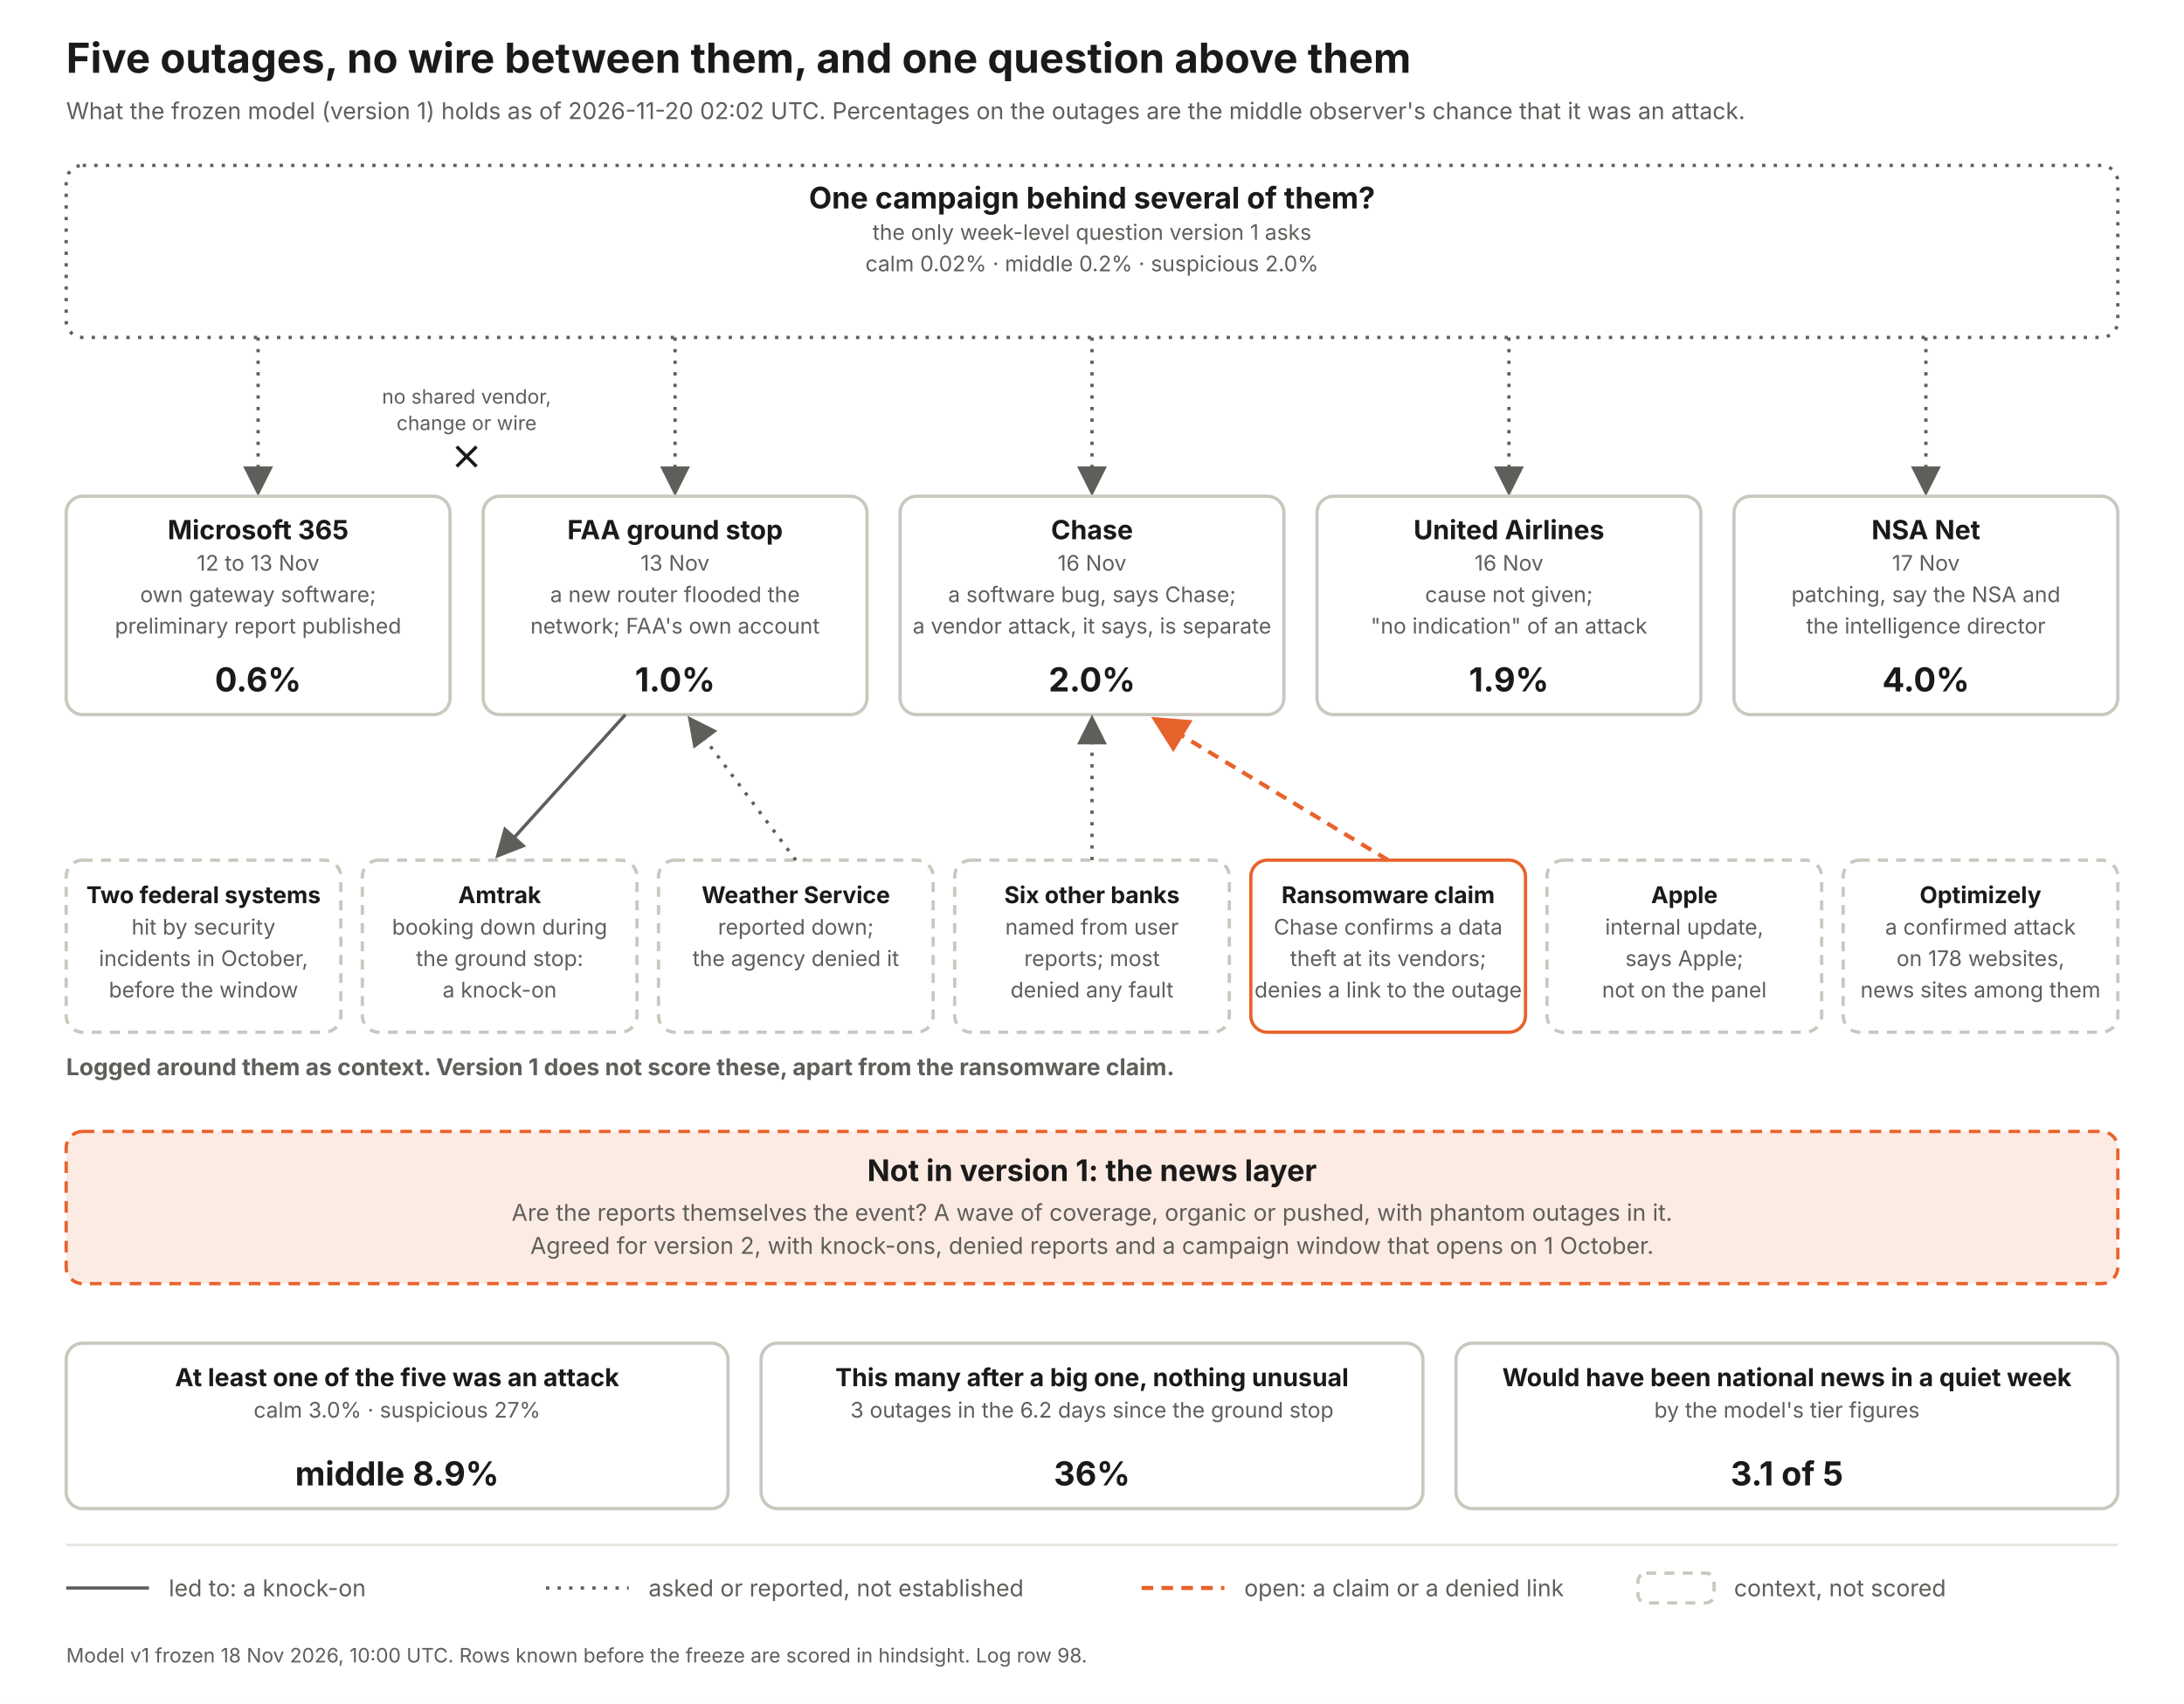
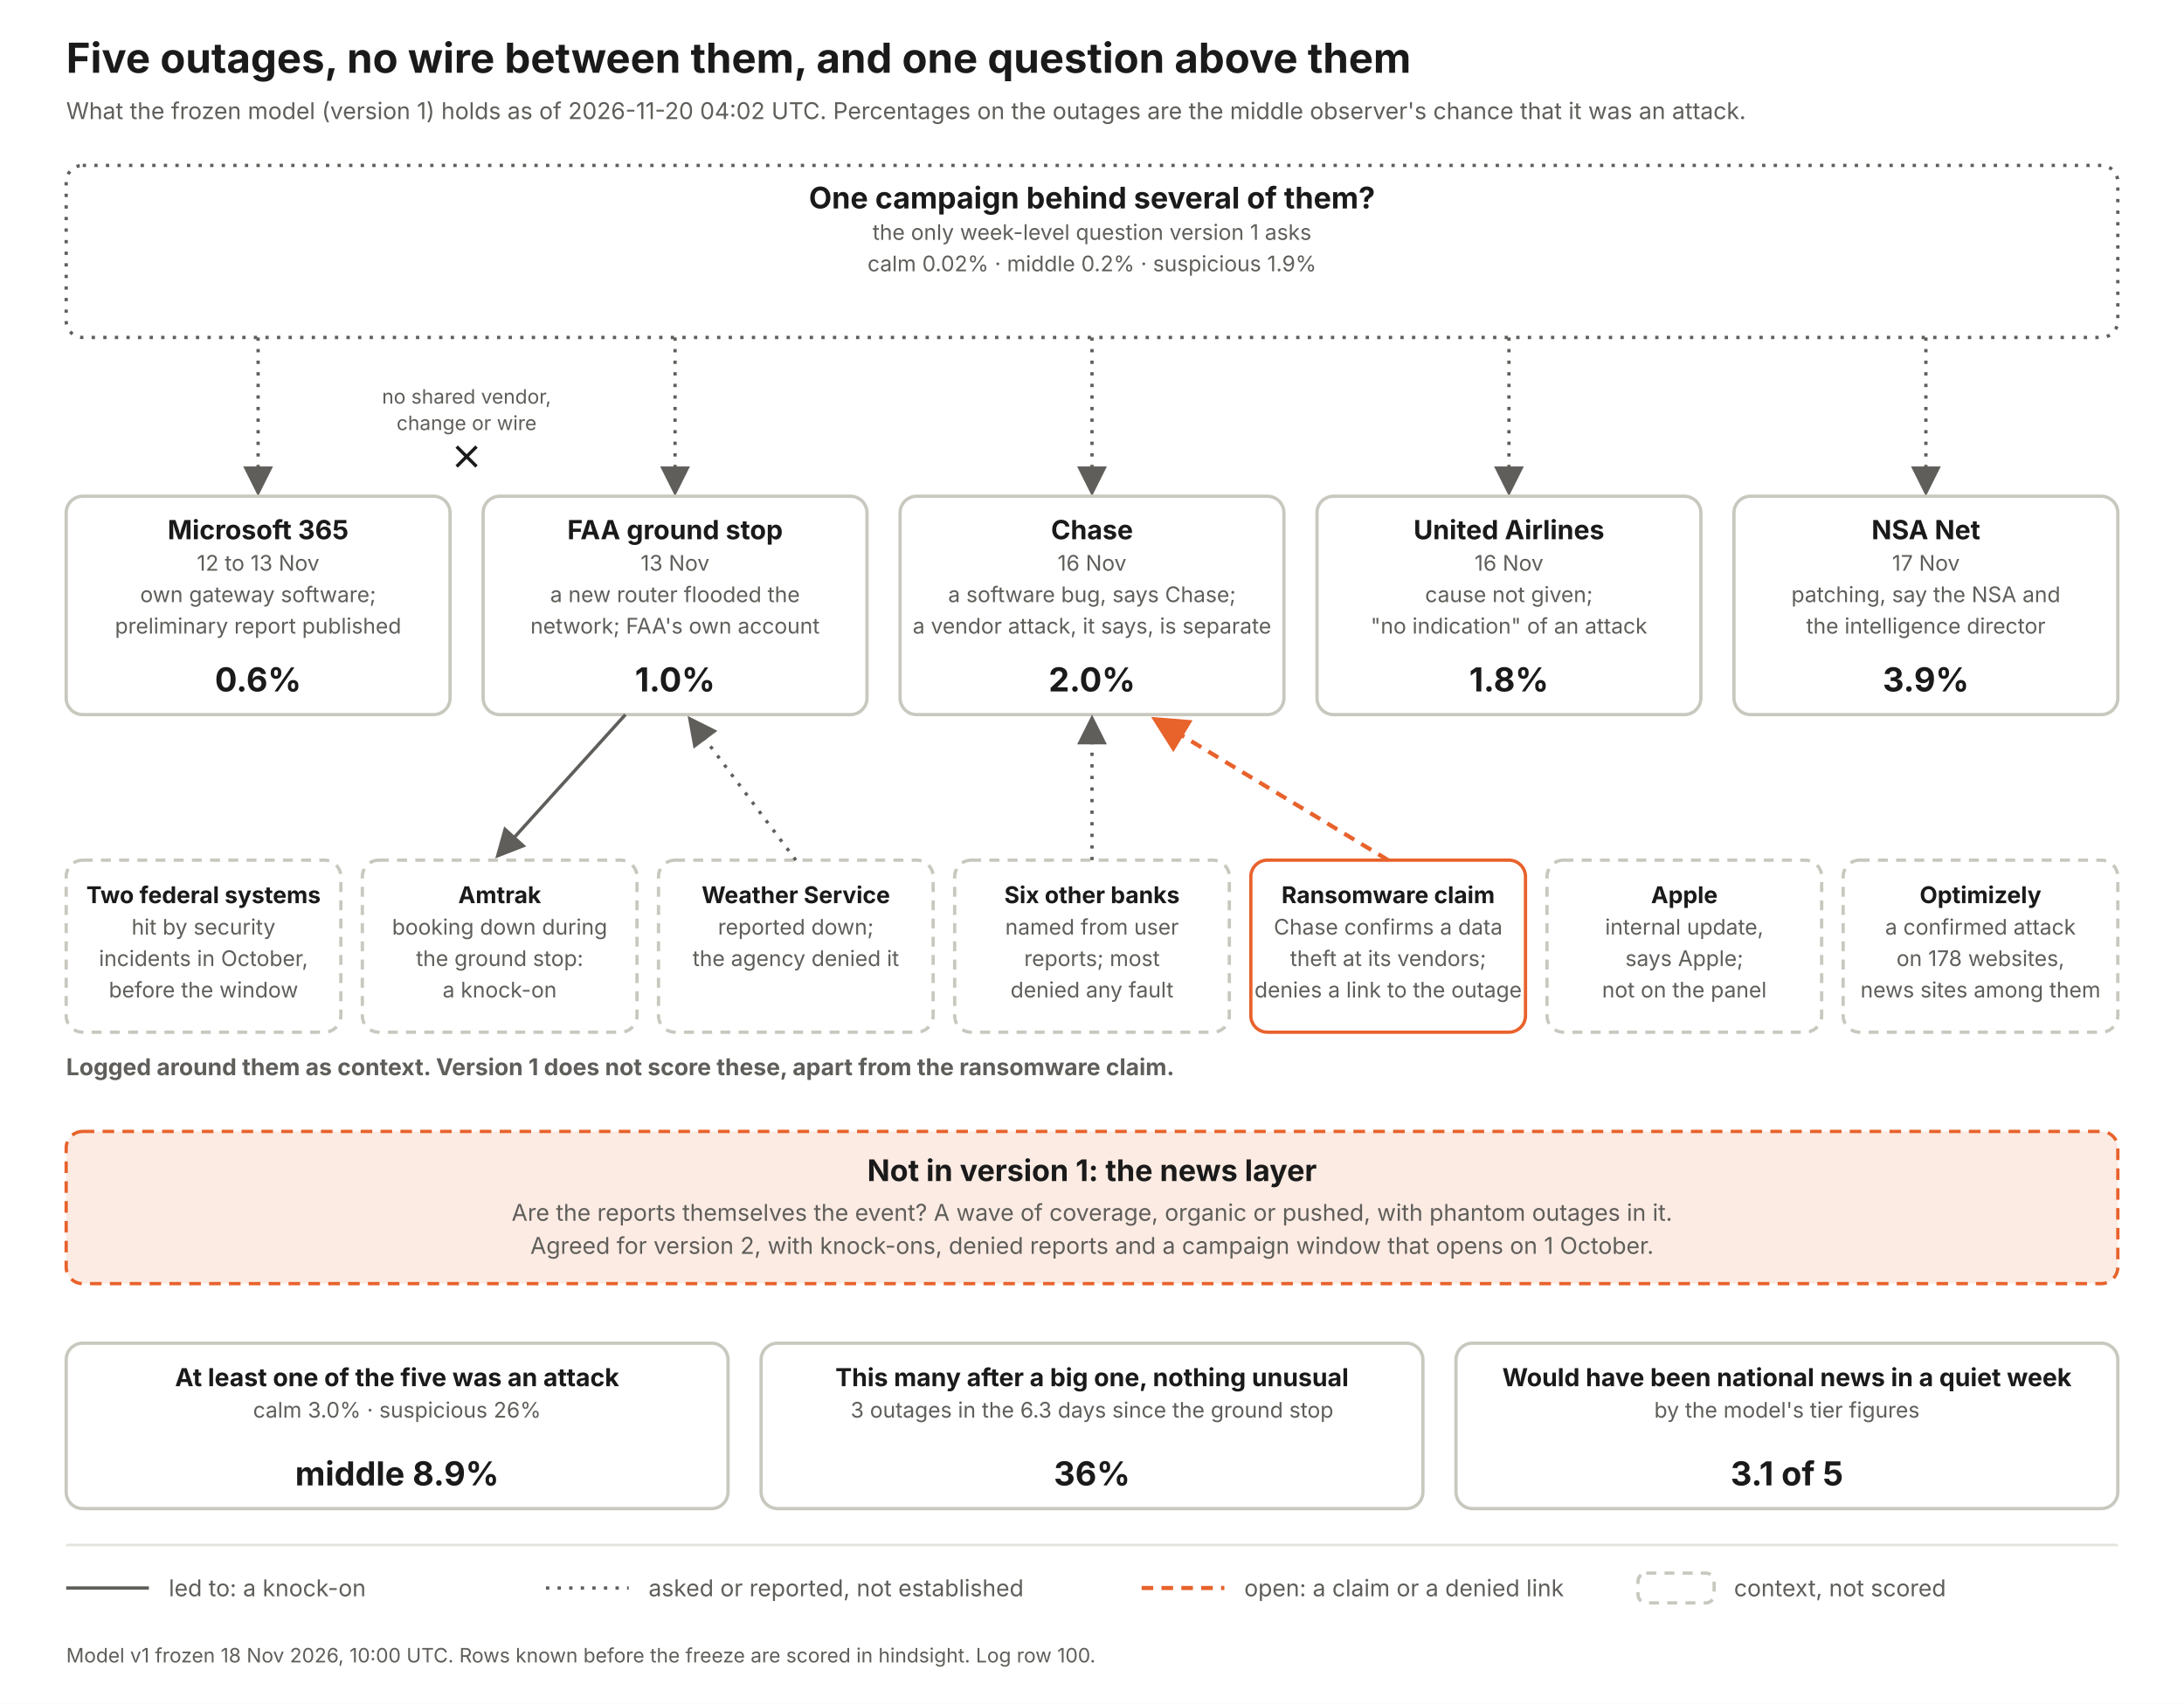
<svg xmlns="http://www.w3.org/2000/svg" width="1320" height="1030" viewBox="0 0 1320 1030" font-family="Inter, Helvetica Neue, Arial, sans-serif">
  <defs>
    <marker id="a" markerWidth="9" markerHeight="9" refX="7" refY="4.5" orient="auto">
      <path d="M0 0 L9 4.5 L0 9 z" fill="#5f5e5a" />
    </marker>
    <marker id="ao" markerWidth="9" markerHeight="9" refX="7" refY="4.5" orient="auto">
      <path d="M0 0 L9 4.5 L0 9 z" fill="#e8622c" />
    </marker>
  </defs>
  <rect width="1320" height="1030" fill="#fff" />
  <text x="40" y="44" font-size="25" font-weight="700" fill="#1a1a1a" text-anchor="start">Five outages, no wire between them, and one question above them</text>
-   <text x="40" y="72" font-size="14" font-weight="400" fill="#5f5e5a" text-anchor="start">What the frozen model (version 1) holds as of 2026-11-20 02:02 UTC. Percentages on the outages are the middle observer's chance that it was an attack.</text>
+   <text x="40" y="72" font-size="14" font-weight="400" fill="#5f5e5a" text-anchor="start">What the frozen model (version 1) holds as of 2026-11-20 04:02 UTC. Percentages on the outages are the middle observer's chance that it was an attack.</text>
  <rect x="40" y="100" width="1240" height="104" rx="10" fill="#fff" stroke="#5f5e5a" stroke-width="2" stroke-dasharray="2 5" />
  <text x="660.0" y="126" font-size="18" font-weight="700" fill="#1a1a1a" text-anchor="middle">One campaign behind several of them?</text>
  <text x="660.0" y="145" font-size="13" font-weight="400" fill="#5f5e5a" text-anchor="middle">the only week-level question version 1 asks</text>
-   <text x="660.0" y="164" font-size="13" font-weight="400" fill="#5f5e5a" text-anchor="middle">calm 0.02%   ·   middle 0.2%   ·   suspicious 2.0%</text>
+   <text x="660.0" y="164" font-size="13" font-weight="400" fill="#5f5e5a" text-anchor="middle">calm 0.02%   ·   middle 0.2%   ·   suspicious 1.9%</text>
  <line x1="156" y1="204" x2="156" y2="296" stroke="#5f5e5a" stroke-width="2" stroke-dasharray="2 5" marker-end="url(#a)" />
  <rect x="40" y="300" width="232" height="132" rx="10" fill="#fff" stroke="#c9c8bf" stroke-width="2" />
  <text x="156.0" y="326" font-size="16" font-weight="700" fill="#1a1a1a" text-anchor="middle">Microsoft 365</text>
  <text x="156.0" y="345" font-size="13" font-weight="400" fill="#5f5e5a" text-anchor="middle">12 to 13 Nov</text>
  <text x="156.0" y="364" font-size="13" font-weight="400" fill="#5f5e5a" text-anchor="middle">own gateway software;</text>
  <text x="156.0" y="383" font-size="13" font-weight="400" fill="#5f5e5a" text-anchor="middle">preliminary report published</text>
  <text x="156.0" y="418" font-size="20" font-weight="700" fill="#1a1a1a" text-anchor="middle">0.6%</text>
  <line x1="408" y1="204" x2="408" y2="296" stroke="#5f5e5a" stroke-width="2" stroke-dasharray="2 5" marker-end="url(#a)" />
  <rect x="292" y="300" width="232" height="132" rx="10" fill="#fff" stroke="#c9c8bf" stroke-width="2" />
  <text x="408.0" y="326" font-size="16" font-weight="700" fill="#1a1a1a" text-anchor="middle">FAA ground stop</text>
  <text x="408.0" y="345" font-size="13" font-weight="400" fill="#5f5e5a" text-anchor="middle">13 Nov</text>
  <text x="408.0" y="364" font-size="13" font-weight="400" fill="#5f5e5a" text-anchor="middle">a new router flooded the</text>
  <text x="408.0" y="383" font-size="13" font-weight="400" fill="#5f5e5a" text-anchor="middle">network; FAA's own account</text>
  <text x="408.0" y="418" font-size="20" font-weight="700" fill="#1a1a1a" text-anchor="middle">1.0%</text>
  <line x1="660" y1="204" x2="660" y2="296" stroke="#5f5e5a" stroke-width="2" stroke-dasharray="2 5" marker-end="url(#a)" />
  <rect x="544" y="300" width="232" height="132" rx="10" fill="#fff" stroke="#c9c8bf" stroke-width="2" />
  <text x="660.0" y="326" font-size="16" font-weight="700" fill="#1a1a1a" text-anchor="middle">Chase</text>
  <text x="660.0" y="345" font-size="13" font-weight="400" fill="#5f5e5a" text-anchor="middle">16 Nov</text>
  <text x="660.0" y="364" font-size="13" font-weight="400" fill="#5f5e5a" text-anchor="middle">a software bug, says Chase;</text>
  <text x="660.0" y="383" font-size="13" font-weight="400" fill="#5f5e5a" text-anchor="middle">a vendor attack, it says, is separate</text>
  <text x="660.0" y="418" font-size="20" font-weight="700" fill="#1a1a1a" text-anchor="middle">2.0%</text>
  <line x1="912" y1="204" x2="912" y2="296" stroke="#5f5e5a" stroke-width="2" stroke-dasharray="2 5" marker-end="url(#a)" />
  <rect x="796" y="300" width="232" height="132" rx="10" fill="#fff" stroke="#c9c8bf" stroke-width="2" />
  <text x="912.0" y="326" font-size="16" font-weight="700" fill="#1a1a1a" text-anchor="middle">United Airlines</text>
  <text x="912.0" y="345" font-size="13" font-weight="400" fill="#5f5e5a" text-anchor="middle">16 Nov</text>
  <text x="912.0" y="364" font-size="13" font-weight="400" fill="#5f5e5a" text-anchor="middle">cause not given;</text>
  <text x="912.0" y="383" font-size="13" font-weight="400" fill="#5f5e5a" text-anchor="middle">"no indication" of an attack</text>
-   <text x="912.0" y="418" font-size="20" font-weight="700" fill="#1a1a1a" text-anchor="middle">1.9%</text>
+   <text x="912.0" y="418" font-size="20" font-weight="700" fill="#1a1a1a" text-anchor="middle">1.8%</text>
  <line x1="1164" y1="204" x2="1164" y2="296" stroke="#5f5e5a" stroke-width="2" stroke-dasharray="2 5" marker-end="url(#a)" />
  <rect x="1048" y="300" width="232" height="132" rx="10" fill="#fff" stroke="#c9c8bf" stroke-width="2" />
  <text x="1164.0" y="326" font-size="16" font-weight="700" fill="#1a1a1a" text-anchor="middle">NSA Net</text>
  <text x="1164.0" y="345" font-size="13" font-weight="400" fill="#5f5e5a" text-anchor="middle">17 Nov</text>
  <text x="1164.0" y="364" font-size="13" font-weight="400" fill="#5f5e5a" text-anchor="middle">patching, say the NSA and</text>
  <text x="1164.0" y="383" font-size="13" font-weight="400" fill="#5f5e5a" text-anchor="middle">the intelligence director</text>
-   <text x="1164.0" y="418" font-size="20" font-weight="700" fill="#1a1a1a" text-anchor="middle">4.0%</text>
+   <text x="1164.0" y="418" font-size="20" font-weight="700" fill="#1a1a1a" text-anchor="middle">3.9%</text>
  <text x="282" y="244" font-size="12" font-weight="400" fill="#5f5e5a" text-anchor="middle">no shared vendor,</text>
  <text x="282" y="260" font-size="12" font-weight="400" fill="#5f5e5a" text-anchor="middle">change or wire</text>
  <path d="M276 270 l12 12 m0 -12 l-12 12" stroke="#1a1a1a" stroke-width="2" fill="none" />
  <text x="40" y="650" font-size="14" font-weight="700" fill="#5f5e5a" text-anchor="start">Logged around them as context. Version 1 does not score these, apart from the ransomware claim.</text>
  <rect x="40" y="520" width="166" height="104" rx="10" fill="#fff" stroke="#c9c8bf" stroke-width="2" stroke-dasharray="6 5" />
  <text x="123.0" y="546" font-size="14" font-weight="700" fill="#1a1a1a" text-anchor="middle">Two federal systems</text>
  <text x="123.0" y="565" font-size="13" font-weight="400" fill="#5f5e5a" text-anchor="middle">hit by security</text>
  <text x="123.0" y="584" font-size="13" font-weight="400" fill="#5f5e5a" text-anchor="middle">incidents in October,</text>
  <text x="123.0" y="603" font-size="13" font-weight="400" fill="#5f5e5a" text-anchor="middle">before the window</text>
  <rect x="219" y="520" width="166" height="104" rx="10" fill="#fff" stroke="#c9c8bf" stroke-width="2" stroke-dasharray="6 5" />
  <text x="302.0" y="546" font-size="14" font-weight="700" fill="#1a1a1a" text-anchor="middle">Amtrak</text>
  <text x="302.0" y="565" font-size="13" font-weight="400" fill="#5f5e5a" text-anchor="middle">booking down during</text>
  <text x="302.0" y="584" font-size="13" font-weight="400" fill="#5f5e5a" text-anchor="middle">the ground stop:</text>
  <text x="302.0" y="603" font-size="13" font-weight="400" fill="#5f5e5a" text-anchor="middle">a knock-on</text>
  <line x1="378" y1="432" x2="302" y2="516" stroke="#5f5e5a" stroke-width="2" marker-end="url(#a)" />
  <rect x="398" y="520" width="166" height="104" rx="10" fill="#fff" stroke="#c9c8bf" stroke-width="2" stroke-dasharray="6 5" />
  <text x="481.0" y="546" font-size="14" font-weight="700" fill="#1a1a1a" text-anchor="middle">Weather Service</text>
  <text x="481.0" y="565" font-size="13" font-weight="400" fill="#5f5e5a" text-anchor="middle">reported down;</text>
  <text x="481.0" y="584" font-size="13" font-weight="400" fill="#5f5e5a" text-anchor="middle">the agency denied it</text>
  <line x1="481" y1="520" x2="418" y2="436" stroke="#5f5e5a" stroke-width="2" stroke-dasharray="2 5" marker-end="url(#a)" />
  <rect x="577" y="520" width="166" height="104" rx="10" fill="#fff" stroke="#c9c8bf" stroke-width="2" stroke-dasharray="6 5" />
  <text x="660.0" y="546" font-size="14" font-weight="700" fill="#1a1a1a" text-anchor="middle">Six other banks</text>
  <text x="660.0" y="565" font-size="13" font-weight="400" fill="#5f5e5a" text-anchor="middle">named from user</text>
  <text x="660.0" y="584" font-size="13" font-weight="400" fill="#5f5e5a" text-anchor="middle">reports; most</text>
  <text x="660.0" y="603" font-size="13" font-weight="400" fill="#5f5e5a" text-anchor="middle">denied any fault</text>
  <line x1="660" y1="520" x2="660" y2="436" stroke="#5f5e5a" stroke-width="2" stroke-dasharray="2 5" marker-end="url(#a)" />
  <rect x="756" y="520" width="166" height="104" rx="10" fill="#fff" stroke="#e8622c" stroke-width="2" />
  <text x="839.0" y="546" font-size="14" font-weight="700" fill="#1a1a1a" text-anchor="middle">Ransomware claim</text>
  <text x="839.0" y="565" font-size="13" font-weight="400" fill="#5f5e5a" text-anchor="middle">Chase confirms a data</text>
  <text x="839.0" y="584" font-size="13" font-weight="400" fill="#5f5e5a" text-anchor="middle">theft at its vendors;</text>
  <text x="839.0" y="603" font-size="13" font-weight="400" fill="#5f5e5a" text-anchor="middle">denies a link to the outage</text>
  <line x1="839" y1="520" x2="700" y2="436" stroke="#e8622c" stroke-width="2.5" stroke-dasharray="7 5" marker-end="url(#ao)" />
  <rect x="935" y="520" width="166" height="104" rx="10" fill="#fff" stroke="#c9c8bf" stroke-width="2" stroke-dasharray="6 5" />
  <text x="1018.0" y="546" font-size="14" font-weight="700" fill="#1a1a1a" text-anchor="middle">Apple</text>
  <text x="1018.0" y="565" font-size="13" font-weight="400" fill="#5f5e5a" text-anchor="middle">internal update,</text>
  <text x="1018.0" y="584" font-size="13" font-weight="400" fill="#5f5e5a" text-anchor="middle">says Apple;</text>
  <text x="1018.0" y="603" font-size="13" font-weight="400" fill="#5f5e5a" text-anchor="middle">not on the panel</text>
  <rect x="1114" y="520" width="166" height="104" rx="10" fill="#fff" stroke="#c9c8bf" stroke-width="2" stroke-dasharray="6 5" />
  <text x="1197.0" y="546" font-size="14" font-weight="700" fill="#1a1a1a" text-anchor="middle">Optimizely</text>
  <text x="1197.0" y="565" font-size="13" font-weight="400" fill="#5f5e5a" text-anchor="middle">a confirmed attack</text>
  <text x="1197.0" y="584" font-size="13" font-weight="400" fill="#5f5e5a" text-anchor="middle">on 178 websites,</text>
  <text x="1197.0" y="603" font-size="13" font-weight="400" fill="#5f5e5a" text-anchor="middle">news sites among them</text>
  <rect x="40" y="684" width="1240" height="92" rx="10" fill="#fcebe3" stroke="#e8622c" stroke-width="2" stroke-dasharray="7 5" />
  <text x="660" y="714" font-size="18" font-weight="700" fill="#1a1a1a" text-anchor="middle">Not in version 1: the news layer</text>
  <text x="660" y="738" font-size="14" font-weight="400" fill="#5f5e5a" text-anchor="middle">Are the reports themselves the event? A wave of coverage, organic or pushed, with phantom outages in it.</text>
  <text x="660" y="758" font-size="14" font-weight="400" fill="#5f5e5a" text-anchor="middle">Agreed for version 2, with knock-ons, denied reports and a campaign window that opens on 1 October.</text>
  <rect x="40" y="812" width="400" height="100" rx="10" fill="#fff" stroke="#c9c8bf" stroke-width="2" />
  <text x="240.0" y="838" font-size="15" font-weight="700" fill="#1a1a1a" text-anchor="middle">At least one of the five was an attack</text>
-   <text x="240.0" y="857" font-size="13" font-weight="400" fill="#5f5e5a" text-anchor="middle">calm 3.0%  ·  suspicious 27%</text>
+   <text x="240.0" y="857" font-size="13" font-weight="400" fill="#5f5e5a" text-anchor="middle">calm 3.0%  ·  suspicious 26%</text>
  <text x="240.0" y="898" font-size="20" font-weight="700" fill="#1a1a1a" text-anchor="middle">middle 8.9%</text>
  <rect x="460" y="812" width="400" height="100" rx="10" fill="#fff" stroke="#c9c8bf" stroke-width="2" />
  <text x="660.0" y="838" font-size="15" font-weight="700" fill="#1a1a1a" text-anchor="middle">This many after a big one, nothing unusual</text>
-   <text x="660.0" y="857" font-size="13" font-weight="400" fill="#5f5e5a" text-anchor="middle">3 outages in the 6.2 days since the ground stop</text>
+   <text x="660.0" y="857" font-size="13" font-weight="400" fill="#5f5e5a" text-anchor="middle">3 outages in the 6.3 days since the ground stop</text>
  <text x="660.0" y="898" font-size="20" font-weight="700" fill="#1a1a1a" text-anchor="middle">36%</text>
  <rect x="880" y="812" width="400" height="100" rx="10" fill="#fff" stroke="#c9c8bf" stroke-width="2" />
  <text x="1080.0" y="838" font-size="15" font-weight="700" fill="#1a1a1a" text-anchor="middle">Would have been national news in a quiet week</text>
  <text x="1080.0" y="857" font-size="13" font-weight="400" fill="#5f5e5a" text-anchor="middle">by the model's tier figures</text>
  <text x="1080.0" y="898" font-size="20" font-weight="700" fill="#1a1a1a" text-anchor="middle">3.1 of 5</text>
  <line x1="40" y1="934" x2="1280" y2="934" stroke="#e4e3dc" stroke-width="1.5" />
  <line x1="40" y1="960" x2="90" y2="960" stroke="#5f5e5a" stroke-width="2" />
  <text x="102" y="965" font-size="14" font-weight="400" fill="#5f5e5a" text-anchor="start">led to: a knock-on</text>
  <line x1="330" y1="960" x2="380" y2="960" stroke="#5f5e5a" stroke-width="2" stroke-dasharray="2 5" />
  <text x="392" y="965" font-size="14" font-weight="400" fill="#5f5e5a" text-anchor="start">asked or reported, not established</text>
  <line x1="690" y1="960" x2="740" y2="960" stroke="#e8622c" stroke-width="2.5" stroke-dasharray="7 5" />
  <text x="752" y="965" font-size="14" font-weight="400" fill="#5f5e5a" text-anchor="start">open: a claim or a denied link</text>
  <rect x="990" y="951" width="46" height="18" rx="5" fill="#fff" stroke="#c9c8bf" stroke-width="2" stroke-dasharray="6 5" />
  <text x="1048" y="965" font-size="14" font-weight="400" fill="#5f5e5a" text-anchor="start">context, not scored</text>
-   <text x="40" y="1005" font-size="12" font-weight="400" fill="#5f5e5a" text-anchor="start">Model v1 frozen 18 Nov 2026, 10:00 UTC. Rows known before the freeze are scored in hindsight. Log row 98.</text>
+   <text x="40" y="1005" font-size="12" font-weight="400" fill="#5f5e5a" text-anchor="start">Model v1 frozen 18 Nov 2026, 10:00 UTC. Rows known before the freeze are scored in hindsight. Log row 100.</text>
</svg>
